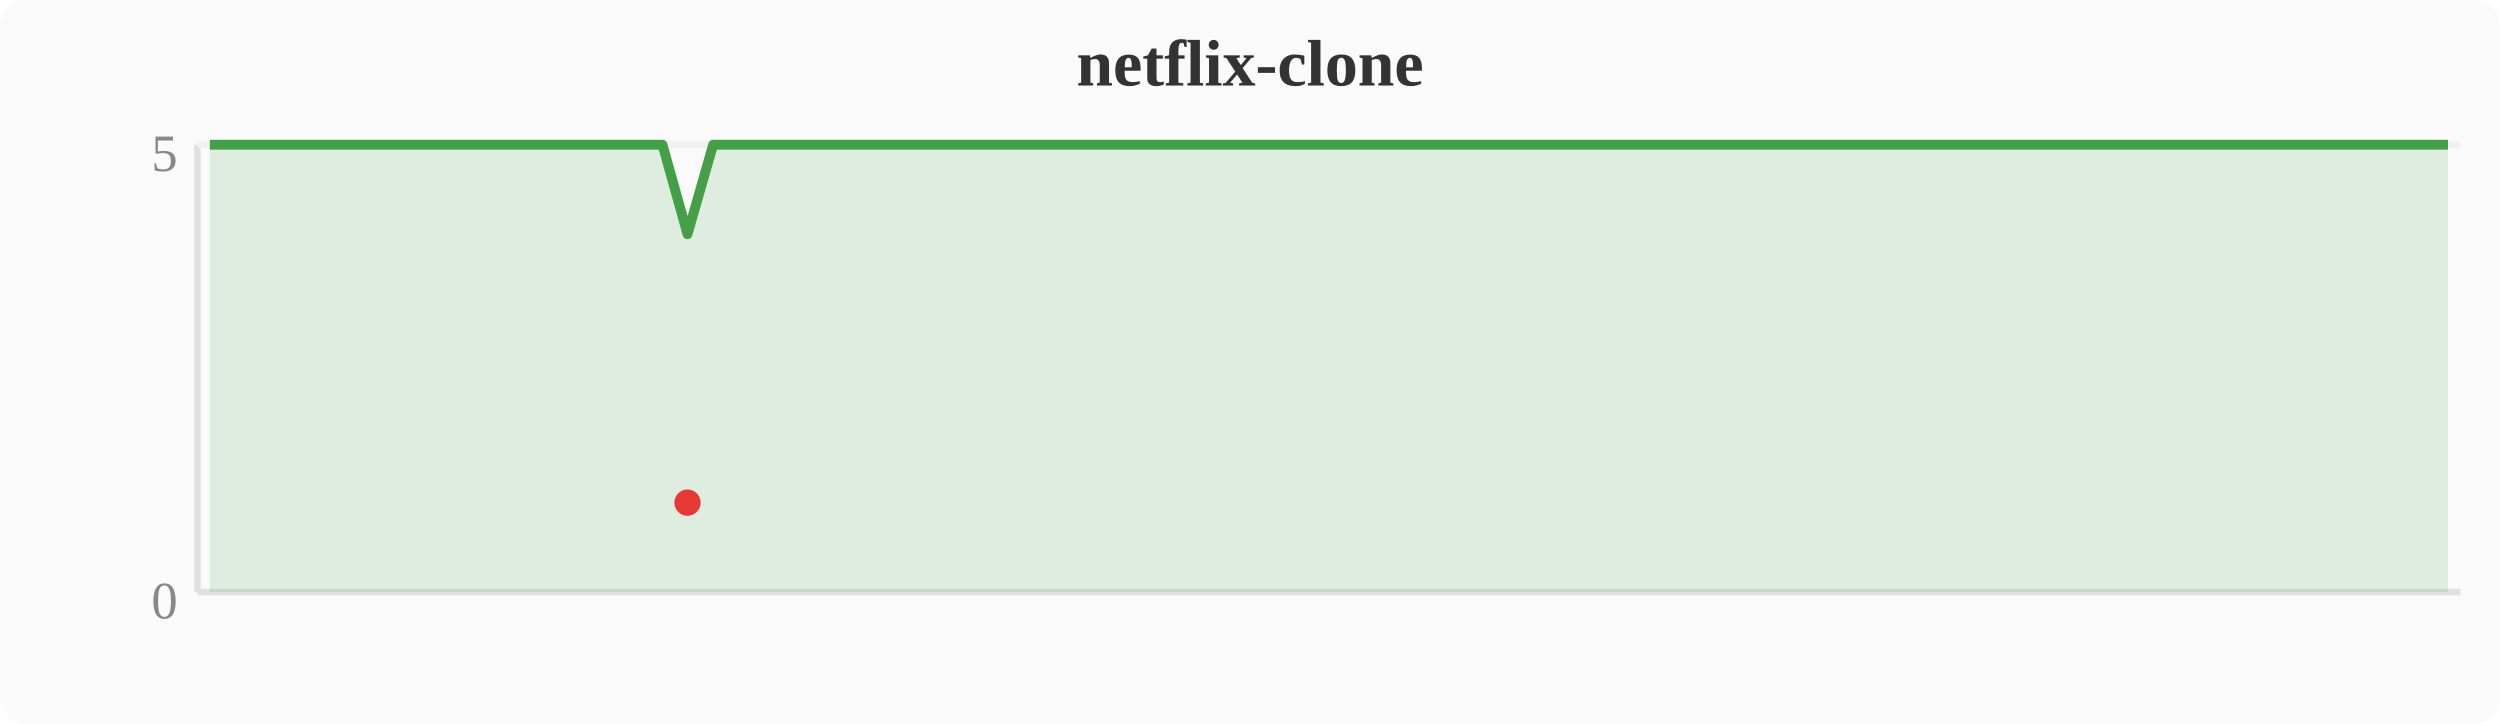
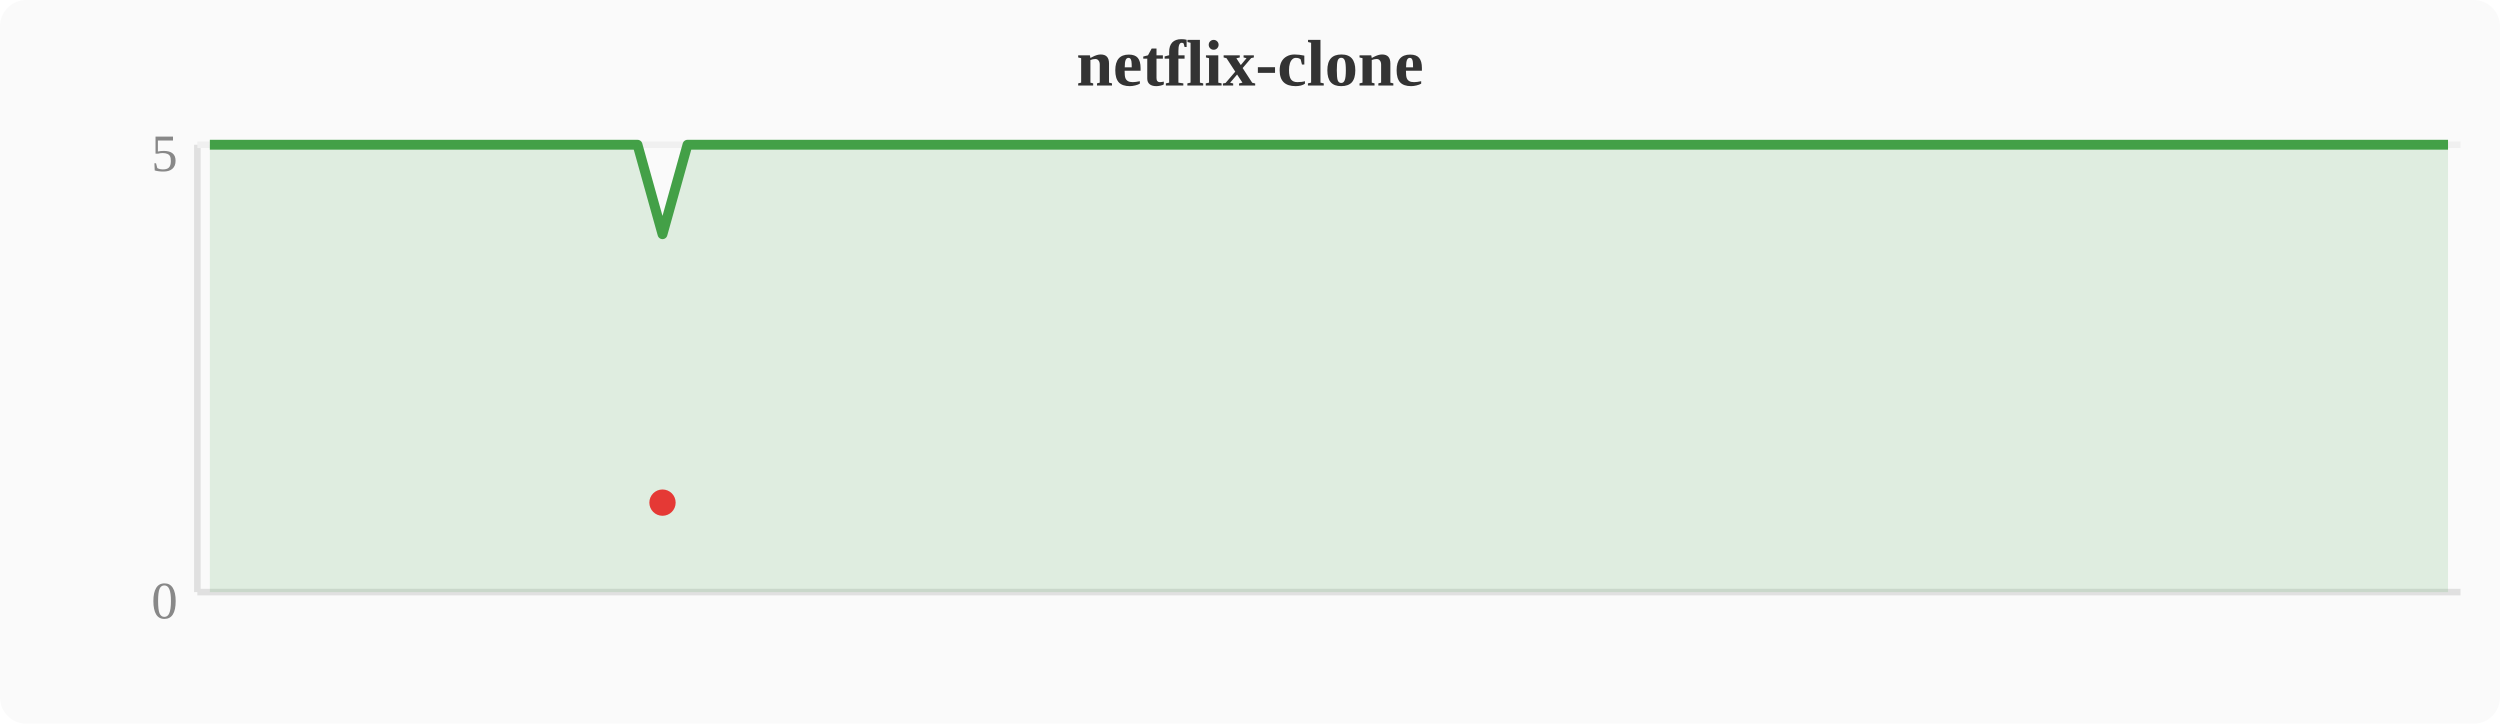
<svg xmlns="http://www.w3.org/2000/svg" width="380" height="110" viewBox="0 0 380 110">
  <rect width="380" height="110" fill="#fafafa" rx="4" />
  <text x="190" y="13" text-anchor="middle" font-size="10" font-weight="bold" fill="#333">netflix-clone</text>
  <line x1="30" y1="22" x2="30" y2="90" stroke="#e0e0e0" stroke-width="1" />
  <line x1="30" y1="90" x2="374" y2="90" stroke="#e0e0e0" stroke-width="1" />
  <line x1="30" y1="22" x2="374" y2="22" stroke="#f0f0f0" stroke-width="1" />
  <text x="27" y="94" text-anchor="end" font-size="8" fill="#888">0</text>
  <text x="27" y="26" text-anchor="end" font-size="8" fill="#888">5</text>
-   <polygon points="31.9,22.0 35.7,22.0 39.6,22.0 43.4,22.0 47.2,22.0 51.0,22.0 54.8,22.0 58.7,22.0 62.5,22.0 66.3,22.0 70.1,22.0 74.0,22.0 77.8,22.0 81.6,22.0 85.4,22.0 89.2,22.0 93.1,22.0 96.9,22.0 100.7,22.0 104.5,35.6 108.4,22.0 112.2,22.0 116.0,22.0 119.8,22.0 123.6,22.0 127.5,22.0 131.3,22.0 135.1,22.0 138.9,22.0 142.8,22.0 146.6,22.0 150.4,22.0 154.2,22.0 158.0,22.0 161.9,22.0 165.7,22.0 169.5,22.0 173.3,22.0 177.2,22.0 181.0,22.0 184.8,22.0 188.6,22.0 192.4,22.0 196.3,22.0 200.1,22.0 203.9,22.0 207.7,22.0 211.6,22.0 215.4,22.0 219.2,22.0 223.0,22.0 226.8,22.0 230.7,22.0 234.5,22.0 238.3,22.0 242.1,22.0 246.0,22.0 249.8,22.0 253.6,22.0 257.4,22.0 261.2,22.0 265.1,22.0 268.9,22.0 272.7,22.0 276.5,22.0 280.4,22.0 284.2,22.0 288.0,22.0 291.8,22.0 295.6,22.0 299.5,22.0 303.3,22.0 307.1,22.0 310.9,22.0 314.8,22.0 318.6,22.0 322.4,22.0 326.2,22.0 330.0,22.0 333.9,22.0 337.7,22.0 341.5,22.0 345.3,22.0 349.2,22.0 353.0,22.0 356.8,22.0 360.6,22.0 364.4,22.0 368.3,22.0 372.1,22.0 372.1,90 31.9,90" fill="#43a047" opacity="0.15" />
-   <polyline points="31.9,22.0 35.7,22.0 39.6,22.0 43.4,22.0 47.2,22.0 51.0,22.0 54.8,22.0 58.7,22.0 62.5,22.0 66.3,22.0 70.1,22.0 74.0,22.0 77.8,22.0 81.6,22.0 85.4,22.0 89.2,22.0 93.1,22.0 96.9,22.0 100.7,22.0 104.5,35.6 108.4,22.0 112.2,22.0 116.0,22.0 119.8,22.0 123.6,22.0 127.5,22.0 131.3,22.0 135.1,22.0 138.9,22.0 142.8,22.0 146.6,22.0 150.4,22.0 154.2,22.0 158.0,22.0 161.9,22.0 165.7,22.0 169.5,22.0 173.3,22.0 177.2,22.0 181.0,22.0 184.8,22.0 188.6,22.0 192.4,22.0 196.3,22.0 200.1,22.0 203.9,22.0 207.7,22.0 211.6,22.0 215.4,22.0 219.2,22.0 223.0,22.0 226.8,22.0 230.7,22.0 234.5,22.0 238.3,22.0 242.1,22.0 246.0,22.0 249.8,22.0 253.6,22.0 257.4,22.0 261.2,22.0 265.1,22.0 268.9,22.0 272.7,22.0 276.5,22.0 280.4,22.0 284.2,22.0 288.0,22.0 291.8,22.0 295.6,22.0 299.5,22.0 303.3,22.0 307.1,22.0 310.9,22.0 314.8,22.0 318.6,22.0 322.4,22.0 326.2,22.0 330.0,22.0 333.9,22.0 337.7,22.0 341.5,22.0 345.3,22.0 349.2,22.0 353.0,22.0 356.8,22.0 360.6,22.0 364.4,22.0 368.3,22.0 372.1,22.0" fill="none" stroke="#43a047" stroke-width="1.5" stroke-linejoin="round" />
-   <circle cx="104.5" cy="76.4" r="2" fill="#e53935" />
+   <polygon points="31.9,22.0 35.7,22.0 39.6,22.0 43.4,22.0 47.2,22.0 51.0,22.0 54.8,22.0 58.7,22.0 62.5,22.0 66.3,22.0 70.1,22.0 74.0,22.0 77.8,22.0 81.6,22.0 85.4,22.0 89.2,22.0 93.1,22.0 96.9,22.0 100.7,35.6 104.5,22.0 108.4,22.0 112.2,22.0 116.0,22.0 119.8,22.0 123.6,22.0 127.5,22.0 131.3,22.0 135.1,22.0 138.9,22.0 142.8,22.0 146.6,22.0 150.4,22.0 154.2,22.0 158.0,22.0 161.9,22.0 165.7,22.0 169.5,22.0 173.3,22.0 177.2,22.0 181.0,22.0 184.8,22.0 188.6,22.0 192.4,22.0 196.3,22.0 200.1,22.0 203.9,22.0 207.7,22.0 211.6,22.0 215.4,22.0 219.2,22.0 223.0,22.0 226.8,22.0 230.7,22.0 234.5,22.0 238.3,22.0 242.1,22.0 246.0,22.0 249.8,22.0 253.6,22.0 257.4,22.0 261.2,22.0 265.1,22.0 268.9,22.0 272.7,22.0 276.5,22.0 280.4,22.0 284.2,22.0 288.0,22.0 291.8,22.0 295.6,22.0 299.5,22.0 303.3,22.0 307.1,22.0 310.9,22.0 314.8,22.0 318.6,22.0 322.4,22.0 326.2,22.0 330.0,22.0 333.9,22.0 337.7,22.0 341.5,22.0 345.3,22.0 349.2,22.0 353.0,22.0 356.8,22.0 360.6,22.0 364.4,22.0 368.3,22.0 372.1,22.0 372.1,90 31.9,90" fill="#43a047" opacity="0.15" />
+   <polyline points="31.9,22.0 35.7,22.0 39.6,22.0 43.4,22.0 47.2,22.0 51.0,22.0 54.8,22.0 58.7,22.0 62.5,22.0 66.3,22.0 70.1,22.0 74.0,22.0 77.8,22.0 81.6,22.0 85.4,22.0 89.2,22.0 93.1,22.0 96.9,22.0 100.7,35.6 104.5,22.0 108.4,22.0 112.2,22.0 116.0,22.0 119.8,22.0 123.6,22.0 127.5,22.0 131.3,22.0 135.1,22.0 138.9,22.0 142.8,22.0 146.6,22.0 150.4,22.0 154.2,22.0 158.0,22.0 161.9,22.0 165.7,22.0 169.5,22.0 173.3,22.0 177.2,22.0 181.0,22.0 184.8,22.0 188.6,22.0 192.4,22.0 196.3,22.0 200.1,22.0 203.9,22.0 207.7,22.0 211.6,22.0 215.4,22.0 219.2,22.0 223.0,22.0 226.8,22.0 230.7,22.0 234.5,22.0 238.3,22.0 242.1,22.0 246.0,22.0 249.8,22.0 253.6,22.0 257.4,22.0 261.2,22.0 265.1,22.0 268.9,22.0 272.7,22.0 276.5,22.0 280.4,22.0 284.2,22.0 288.0,22.0 291.8,22.0 295.6,22.0 299.5,22.0 303.3,22.0 307.1,22.0 310.9,22.0 314.8,22.0 318.6,22.0 322.4,22.0 326.2,22.0 330.0,22.0 333.9,22.0 337.7,22.0 341.5,22.0 345.3,22.0 349.2,22.0 353.0,22.0 356.8,22.0 360.6,22.0 364.4,22.0 368.3,22.0 372.1,22.0" fill="none" stroke="#43a047" stroke-width="1.5" stroke-linejoin="round" />
+   <circle cx="100.7" cy="76.4" r="2" fill="#e53935" />
</svg>
